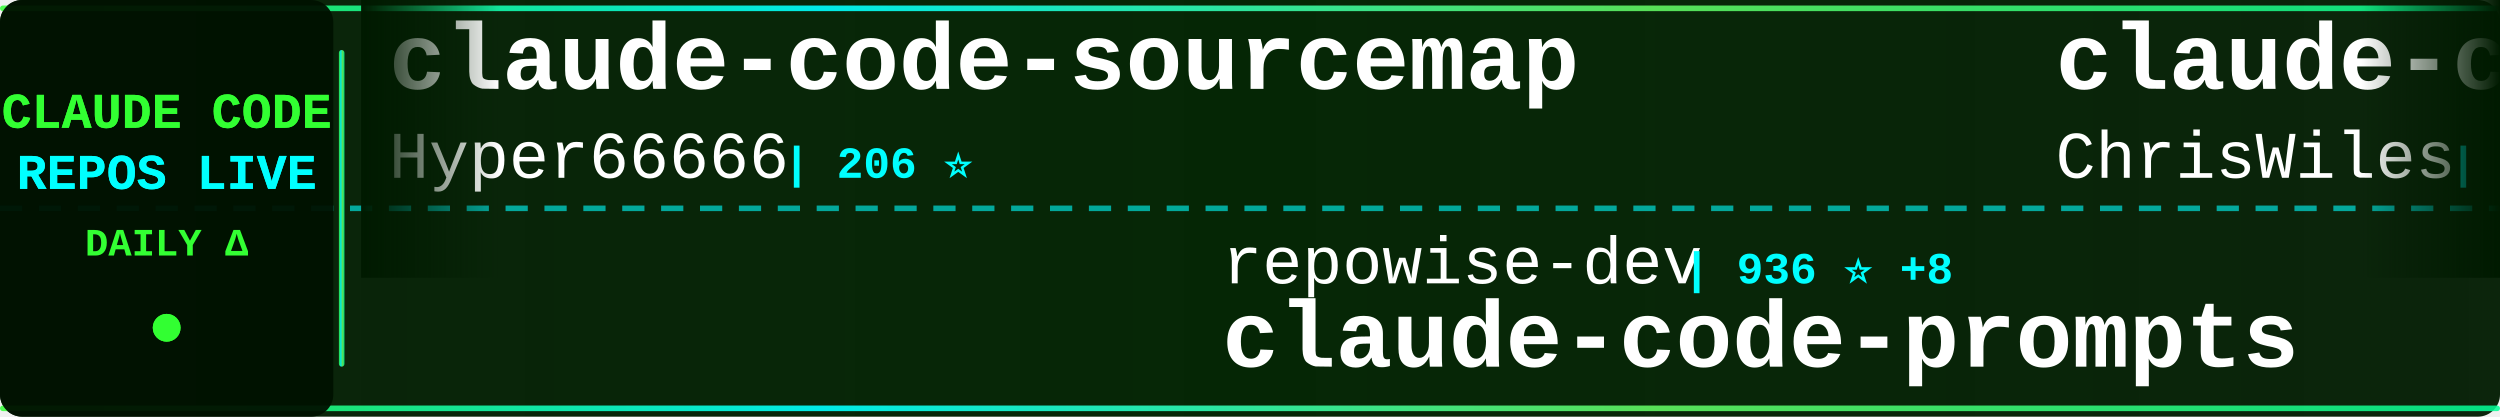
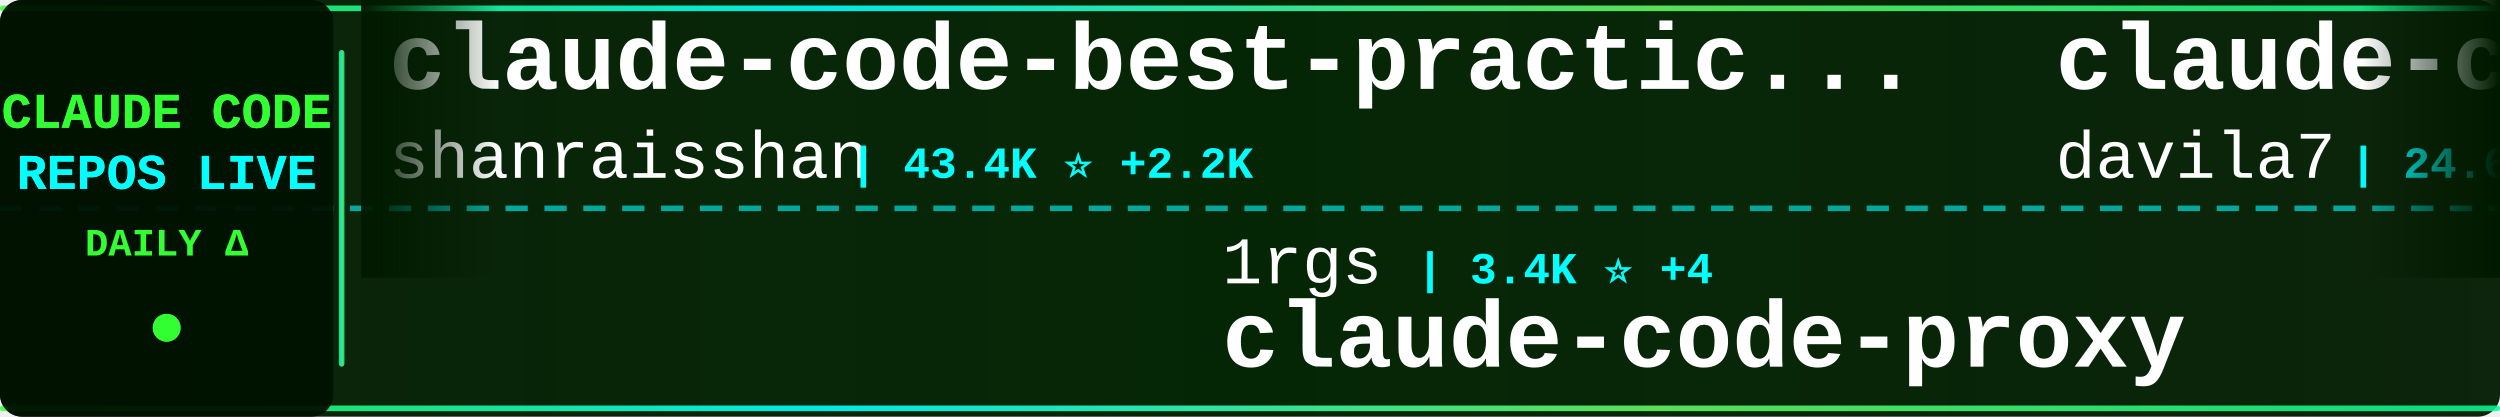
<svg xmlns="http://www.w3.org/2000/svg" width="900" height="150">
  <defs>
    <linearGradient id="tickerBg" x1="0%" y1="0%" x2="100%" y2="0%">
      <stop offset="0%" style="stop-color:#001a00;stop-opacity:0.95" />
      <stop offset="50%" style="stop-color:#002200;stop-opacity:0.98" />
      <stop offset="100%" style="stop-color:#001a00;stop-opacity:0.95" />
    </linearGradient>
    <linearGradient id="borderGrad" x1="0%" y1="0%" x2="100%" y2="0%">
      <stop offset="0%" style="stop-color:#33ff33;stop-opacity:0.85">
        <animate attributeName="stop-opacity" values="0.85;1;0.85" dur="2s" repeatCount="indefinite" />
      </stop>
      <stop offset="33%" style="stop-color:#00ffff;stop-opacity:0.9">
        <animate attributeName="stop-opacity" values="0.9;1;0.9" dur="2.2s" repeatCount="indefinite" />
      </stop>
      <stop offset="66%" style="stop-color:#66ff66;stop-opacity:0.85">
        <animate attributeName="stop-opacity" values="0.85;1;0.85" dur="1.8s" repeatCount="indefinite" />
      </stop>
      <stop offset="100%" style="stop-color:#00ff99;stop-opacity:0.85">
        <animate attributeName="stop-opacity" values="0.85;1;0.85" dur="2s" repeatCount="indefinite" />
      </stop>
    </linearGradient>
    <filter id="textGlow">
      <feGaussianBlur stdDeviation="0.1" result="coloredBlur" />
      <feMerge>
        <feMergeNode in="coloredBlur" />
        <feMergeNode in="SourceGraphic" />
      </feMerge>
    </filter>
    <filter id="metricGlow">
      <feGaussianBlur stdDeviation="0.2" result="coloredBlur" />
      <feMerge>
        <feMergeNode in="coloredBlur" />
        <feMergeNode in="SourceGraphic" />
      </feMerge>
    </filter>
    <linearGradient id="leftFade" x1="0%" y1="0%" x2="100%" y2="0%">
      <stop offset="0%" style="stop-color:#001a00;stop-opacity:1" />
      <stop offset="100%" style="stop-color:#001a00;stop-opacity:0" />
    </linearGradient>
    <linearGradient id="rightFade" x1="0%" y1="0%" x2="100%" y2="0%">
      <stop offset="0%" style="stop-color:#001a00;stop-opacity:0" />
      <stop offset="100%" style="stop-color:#001a00;stop-opacity:1" />
    </linearGradient>
  </defs>
  <rect width="900" height="150" fill="url(#tickerBg)" rx="8" />
  <rect x="0" y="2" width="900" height="2" fill="url(#borderGrad)" rx="1" />
  <rect x="0" y="146" width="900" height="2" fill="url(#borderGrad)" rx="1" />
  <line x1="0" y1="75" x2="900" y2="75" stroke="#00ffff" stroke-width="2" stroke-dasharray="8 6" opacity="0.6" />
  <rect x="0" y="0" width="120" height="150" fill="#001100" opacity="0.95" rx="8" />
  <text x="60" y="46" font-family="'Courier New', monospace" font-size="18" font-weight="bold" fill="#33ff33" text-anchor="middle" filter="url(#textGlow)">
    CLAUDE CODE
  </text>
  <text x="60" y="68" font-family="'Courier New', monospace" font-size="18" font-weight="bold" fill="#00ffff" text-anchor="middle" filter="url(#textGlow)">
    REPOS LIVE
  </text>
  <text x="60" y="92" font-family="'Courier New', monospace" font-size="14" font-weight="bold" fill="#33ff33" text-anchor="middle">
    DAILY Δ
  </text>
  <circle cx="60" cy="118" r="5" fill="#33ff33" filter="url(#metricGlow)">
    <animate attributeName="r" values="4;6;4" dur="1.5s" repeatCount="indefinite" />
    <animate attributeName="opacity" values="0.6;1;0.6" dur="1.5s" repeatCount="indefinite" />
  </circle>
  <rect x="122" y="18" width="2" height="114" fill="url(#borderGrad)" rx="1" />
  <clipPath id="tickerClip">
    <rect x="130" y="0" width="770" height="150" />
  </clipPath>
  <g clip-path="url(#tickerClip)">
    <g id="tickerItems">
      <animateTransform attributeName="transform" attributeType="XML" type="translate" from="0 0" to="-3000 0" dur="54s" repeatCount="indefinite" />
      <g transform="translate(0, 0)">
-         <text x="140" y="32" font-family="'Courier New', monospace" font-size="34" font-weight="bold" fill="#ffffff">claude-code-sourcemap</text>
-         <text x="140" y="64" font-family="'Courier New', monospace" font-size="24" font-weight="normal" fill="#ffffff" opacity="1.0">Hyper66666</text>
-         <text x="282" y="64" font-family="'Courier New', monospace" font-size="16" font-weight="bold" fill="#00ffff"> | 206 ⭐</text>
+         <text x="140" y="32" font-family="'Courier New', monospace" font-size="34" font-weight="bold" fill="#ffffff">claude-code-best-practic...</text>
+         <text x="140" y="64" font-family="'Courier New', monospace" font-size="24" font-weight="normal" fill="#ffffff" opacity="1.0">shanraisshan</text>
+         <text x="306" y="64" font-family="'Courier New', monospace" font-size="16" font-weight="bold" fill="#00ffff"> | 43.4K ⭐ +2.2K</text>
      </g>
      <g transform="translate(300, 0)">
+         <text x="140" y="102" font-family="'Courier New', monospace" font-size="24" font-weight="normal" fill="#ffffff" opacity="1.0">1rgs</text>
+         <text x="210" y="102" font-family="'Courier New', monospace" font-size="16" font-weight="bold" fill="#00ffff"> | 3.4K ⭐ +4</text>
+         <text x="140" y="132" font-family="'Courier New', monospace" font-size="34" font-weight="bold" fill="#ffffff">claude-code-proxy</text>
+       </g>
+       <g transform="translate(600, 0)">
+         <text x="140" y="32" font-family="'Courier New', monospace" font-size="34" font-weight="bold" fill="#ffffff">claude-code-templates</text>
+         <text x="140" y="64" font-family="'Courier New', monospace" font-size="24" font-weight="normal" fill="#ffffff" opacity="1.0">davila7</text>
+         <text x="246" y="64" font-family="'Courier New', monospace" font-size="16" font-weight="bold" fill="#00ffff"> | 24.6K ⭐ +41</text>
+       </g>
+       <g transform="translate(900, 0)">
+         <text x="140" y="102" font-family="'Courier New', monospace" font-size="24" font-weight="normal" fill="#ffffff" opacity="1.0">Cranot</text>
+         <text x="234" y="102" font-family="'Courier New', monospace" font-size="16" font-weight="bold" fill="#00ffff"> | 2.6K ⭐ +2</text>
+         <text x="140" y="132" font-family="'Courier New', monospace" font-size="34" font-weight="bold" fill="#ffffff">claude-code-guide</text>
+       </g>
+       <g transform="translate(1200, 0)">
+         <text x="140" y="32" font-family="'Courier New', monospace" font-size="34" font-weight="bold" fill="#ffffff">antigravity-awesome-skil...</text>
+         <text x="140" y="64" font-family="'Courier New', monospace" font-size="24" font-weight="normal" fill="#ffffff" opacity="1.0">sickn33</text>
+         <text x="246" y="64" font-family="'Courier New', monospace" font-size="16" font-weight="bold" fill="#00ffff"> | 33.0K ⭐ +294</text>
+       </g>
+       <g transform="translate(1500, 0)">
+         <text x="140" y="102" font-family="'Courier New', monospace" font-size="24" font-weight="normal" fill="#ffffff" opacity="1.0">JrCx7scC</text>
+         <text x="258" y="102" font-family="'Courier New', monospace" font-size="16" font-weight="bold" fill="#00ffff"> | 338 ⭐ +3</text>
+         <text x="140" y="132" font-family="'Courier New', monospace" font-size="34" font-weight="bold" fill="#ffffff">claude-code-source</text>
+       </g>
+       <g transform="translate(1800, 0)">
+         <text x="140" y="32" font-family="'Courier New', monospace" font-size="34" font-weight="bold" fill="#ffffff">claude-code-proxy</text>
+         <text x="140" y="64" font-family="'Courier New', monospace" font-size="24" font-weight="normal" fill="#ffffff" opacity="1.0">fuergaosi233</text>
+         <text x="306" y="64" font-family="'Courier New', monospace" font-size="16" font-weight="bold" fill="#00ffff"> | 2.4K ⭐ +8</text>
+       </g>
+       <g transform="translate(2100, 0)">
        <text x="140" y="102" font-family="'Courier New', monospace" font-size="24" font-weight="normal" fill="#ffffff" opacity="1.0">repowise-dev</text>
-         <text x="306" y="102" font-family="'Courier New', monospace" font-size="16" font-weight="bold" fill="#00ffff"> | 936 ⭐ +8</text>
+         <text x="306" y="102" font-family="'Courier New', monospace" font-size="16" font-weight="bold" fill="#00ffff"> | 937 ⭐ +7</text>
        <text x="140" y="132" font-family="'Courier New', monospace" font-size="34" font-weight="bold" fill="#ffffff">claude-code-prompts</text>
      </g>
-       <g transform="translate(600, 0)">
-         <text x="140" y="32" font-family="'Courier New', monospace" font-size="34" font-weight="bold" fill="#ffffff">claude-code-showcase</text>
-         <text x="140" y="64" font-family="'Courier New', monospace" font-size="24" font-weight="normal" fill="#ffffff" opacity="1.0">ChrisWiles</text>
-         <text x="282" y="64" font-family="'Courier New', monospace" font-size="16" font-weight="bold" fill="#00ffff"> | 5.8K ⭐ +4</text>
-       </g>
-       <g transform="translate(900, 0)">
-         <text x="140" y="102" font-family="'Courier New', monospace" font-size="24" font-weight="normal" fill="#ffffff" opacity="1.0">diet103</text>
-         <text x="246" y="102" font-family="'Courier New', monospace" font-size="16" font-weight="bold" fill="#00ffff"> | 9.5K ⭐ +7</text>
-         <text x="140" y="132" font-family="'Courier New', monospace" font-size="34" font-weight="bold" fill="#ffffff">claude-code-infrastructu...</text>
-       </g>
-       <g transform="translate(1200, 0)">
-         <text x="140" y="32" font-family="'Courier New', monospace" font-size="34" font-weight="bold" fill="#ffffff">claude-code-pm-course</text>
-         <text x="140" y="64" font-family="'Courier New', monospace" font-size="24" font-weight="normal" fill="#ffffff" opacity="1.0">carlvellotti</text>
-         <text x="306" y="64" font-family="'Courier New', monospace" font-size="16" font-weight="bold" fill="#00ffff"> | 1.9K ⭐ +5</text>
-       </g>
-       <g transform="translate(1500, 0)">
-         <text x="140" y="102" font-family="'Courier New', monospace" font-size="24" font-weight="normal" fill="#ffffff" opacity="1.0">https-deeplearning-ai</text>
-         <text x="414" y="102" font-family="'Courier New', monospace" font-size="16" font-weight="bold" fill="#00ffff"> | 485 ⭐ +1</text>
-         <text x="140" y="132" font-family="'Courier New', monospace" font-size="34" font-weight="bold" fill="#ffffff">sc-claude-code-files</text>
-       </g>
-       <g transform="translate(1800, 0)">
-         <text x="140" y="32" font-family="'Courier New', monospace" font-size="34" font-weight="bold" fill="#ffffff">free-claude-code</text>
-         <text x="140" y="64" font-family="'Courier New', monospace" font-size="24" font-weight="normal" fill="#ffffff" opacity="1.0">Alishahryar1</text>
-         <text x="306" y="64" font-family="'Courier New', monospace" font-size="16" font-weight="bold" fill="#00ffff"> | 1.9K ⭐ +18</text>
-       </g>
-       <g transform="translate(2100, 0)">
-         <text x="140" y="102" font-family="'Courier New', monospace" font-size="24" font-weight="normal" fill="#ffffff" opacity="1.0">eyaltoledano</text>
-         <text x="306" y="102" font-family="'Courier New', monospace" font-size="16" font-weight="bold" fill="#00ffff"> | 26.5K ⭐ +28</text>
-         <text x="140" y="132" font-family="'Courier New', monospace" font-size="34" font-weight="bold" fill="#ffffff">claude-task-master</text>
-       </g>
      <g transform="translate(2400, 0)">
-         <text x="140" y="32" font-family="'Courier New', monospace" font-size="34" font-weight="bold" fill="#ffffff">happy</text>
-         <text x="140" y="64" font-family="'Courier New', monospace" font-size="24" font-weight="normal" fill="#ffffff" opacity="1.0">slopus</text>
-         <text x="234" y="64" font-family="'Courier New', monospace" font-size="16" font-weight="bold" fill="#00ffff"> | 18.2K ⭐ +306</text>
+         <text x="140" y="32" font-family="'Courier New', monospace" font-size="34" font-weight="bold" fill="#ffffff">sc-claude-code-files</text>
+         <text x="140" y="64" font-family="'Courier New', monospace" font-size="24" font-weight="normal" fill="#ffffff" opacity="1.0">https-deeplearning-ai</text>
+         <text x="414" y="64" font-family="'Courier New', monospace" font-size="16" font-weight="bold" fill="#00ffff"> | 485 ⭐ +1</text>
      </g>
      <g transform="translate(2700, 0)">
-         <text x="140" y="102" font-family="'Courier New', monospace" font-size="24" font-weight="normal" fill="#ffffff" opacity="1.0">sickn33</text>
-         <text x="246" y="102" font-family="'Courier New', monospace" font-size="16" font-weight="bold" fill="#00ffff"> | 33.0K ⭐ +298</text>
-         <text x="140" y="132" font-family="'Courier New', monospace" font-size="34" font-weight="bold" fill="#ffffff">antigravity-awesome-skil...</text>
+         <text x="140" y="102" font-family="'Courier New', monospace" font-size="24" font-weight="normal" fill="#ffffff" opacity="1.0">rohitg00</text>
+         <text x="258" y="102" font-family="'Courier New', monospace" font-size="16" font-weight="bold" fill="#00ffff"> | 1.3K ⭐ +27</text>
+         <text x="140" y="132" font-family="'Courier New', monospace" font-size="34" font-weight="bold" fill="#ffffff">awesome-claude-code-tool...</text>
      </g>
      <g transform="translate(3000, 0)">
-         <text x="140" y="32" font-family="'Courier New', monospace" font-size="34" font-weight="bold" fill="#ffffff">claude-code-sourcemap</text>
-         <text x="140" y="64" font-family="'Courier New', monospace" font-size="24" font-weight="normal" fill="#ffffff" opacity="1.0">Hyper66666</text>
-         <text x="282" y="64" font-family="'Courier New', monospace" font-size="16" font-weight="bold" fill="#00ffff"> | 206 ⭐</text>
+         <text x="140" y="32" font-family="'Courier New', monospace" font-size="34" font-weight="bold" fill="#ffffff">claude-code-best-practic...</text>
+         <text x="140" y="64" font-family="'Courier New', monospace" font-size="24" font-weight="normal" fill="#ffffff" opacity="1.0">shanraisshan</text>
+         <text x="306" y="64" font-family="'Courier New', monospace" font-size="16" font-weight="bold" fill="#00ffff"> | 43.4K ⭐ +2.2K</text>
      </g>
      <g transform="translate(3300, 0)">
-         <text x="140" y="102" font-family="'Courier New', monospace" font-size="24" font-weight="normal" fill="#ffffff" opacity="1.0">repowise-dev</text>
-         <text x="306" y="102" font-family="'Courier New', monospace" font-size="16" font-weight="bold" fill="#00ffff"> | 936 ⭐ +8</text>
-         <text x="140" y="132" font-family="'Courier New', monospace" font-size="34" font-weight="bold" fill="#ffffff">claude-code-prompts</text>
+         <text x="140" y="102" font-family="'Courier New', monospace" font-size="24" font-weight="normal" fill="#ffffff" opacity="1.0">1rgs</text>
+         <text x="210" y="102" font-family="'Courier New', monospace" font-size="16" font-weight="bold" fill="#00ffff"> | 3.4K ⭐ +4</text>
+         <text x="140" y="132" font-family="'Courier New', monospace" font-size="34" font-weight="bold" fill="#ffffff">claude-code-proxy</text>
      </g>
      <g transform="translate(3600, 0)">
-         <text x="140" y="32" font-family="'Courier New', monospace" font-size="34" font-weight="bold" fill="#ffffff">claude-code-showcase</text>
-         <text x="140" y="64" font-family="'Courier New', monospace" font-size="24" font-weight="normal" fill="#ffffff" opacity="1.0">ChrisWiles</text>
-         <text x="282" y="64" font-family="'Courier New', monospace" font-size="16" font-weight="bold" fill="#00ffff"> | 5.8K ⭐ +4</text>
+         <text x="140" y="32" font-family="'Courier New', monospace" font-size="34" font-weight="bold" fill="#ffffff">claude-code-templates</text>
+         <text x="140" y="64" font-family="'Courier New', monospace" font-size="24" font-weight="normal" fill="#ffffff" opacity="1.0">davila7</text>
+         <text x="246" y="64" font-family="'Courier New', monospace" font-size="16" font-weight="bold" fill="#00ffff"> | 24.6K ⭐ +41</text>
      </g>
      <g transform="translate(3900, 0)">
-         <text x="140" y="102" font-family="'Courier New', monospace" font-size="24" font-weight="normal" fill="#ffffff" opacity="1.0">diet103</text>
-         <text x="246" y="102" font-family="'Courier New', monospace" font-size="16" font-weight="bold" fill="#00ffff"> | 9.5K ⭐ +7</text>
-         <text x="140" y="132" font-family="'Courier New', monospace" font-size="34" font-weight="bold" fill="#ffffff">claude-code-infrastructu...</text>
+         <text x="140" y="102" font-family="'Courier New', monospace" font-size="24" font-weight="normal" fill="#ffffff" opacity="1.0">Cranot</text>
+         <text x="234" y="102" font-family="'Courier New', monospace" font-size="16" font-weight="bold" fill="#00ffff"> | 2.6K ⭐ +2</text>
+         <text x="140" y="132" font-family="'Courier New', monospace" font-size="34" font-weight="bold" fill="#ffffff">claude-code-guide</text>
      </g>
    </g>
  </g>
  <rect x="130" y="0" width="50" height="100" fill="url(#leftFade)" />
  <rect x="850" y="0" width="50" height="100" fill="url(#rightFade)" />
</svg>
